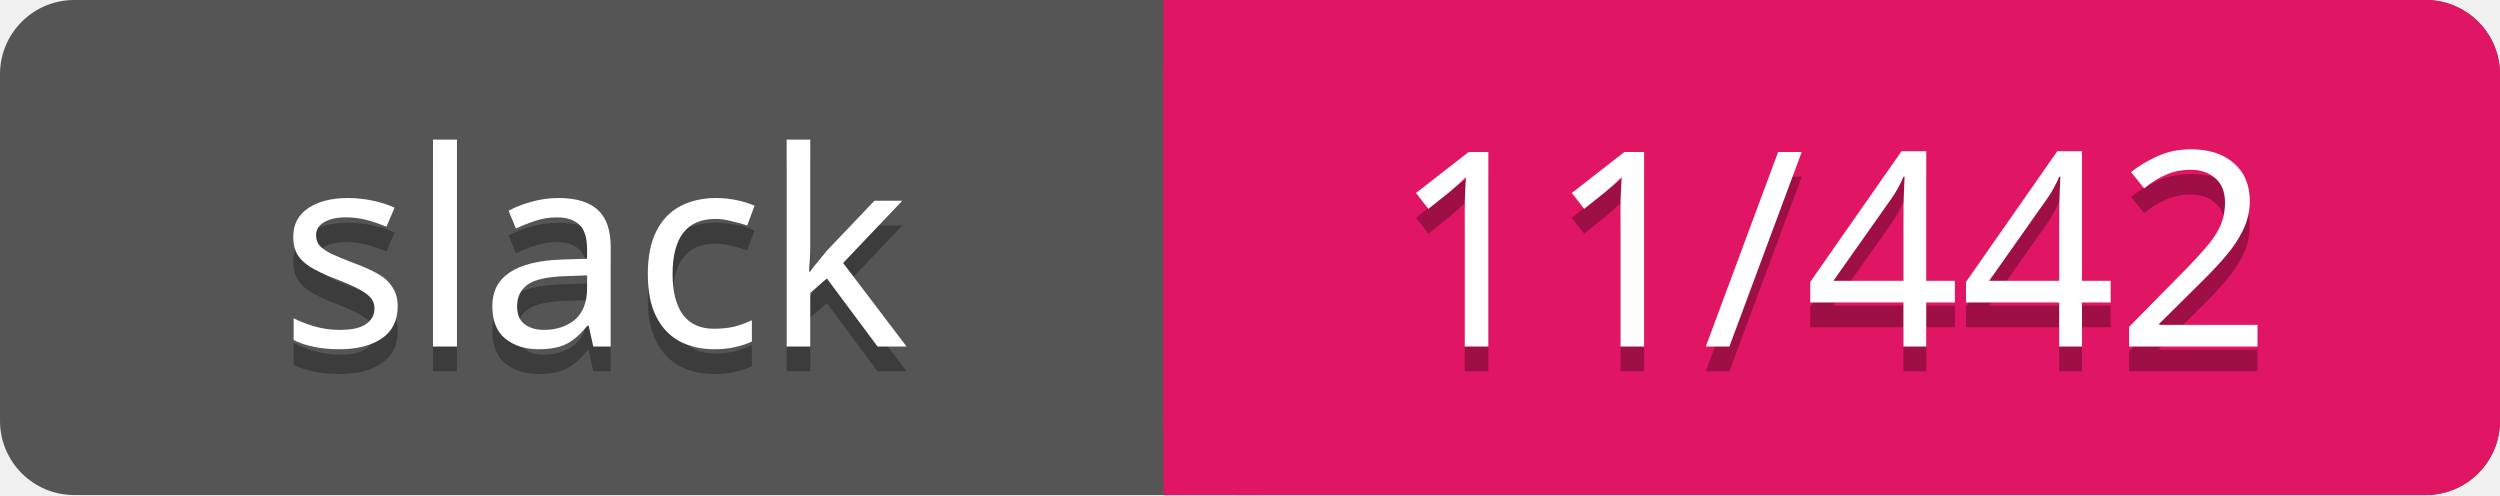
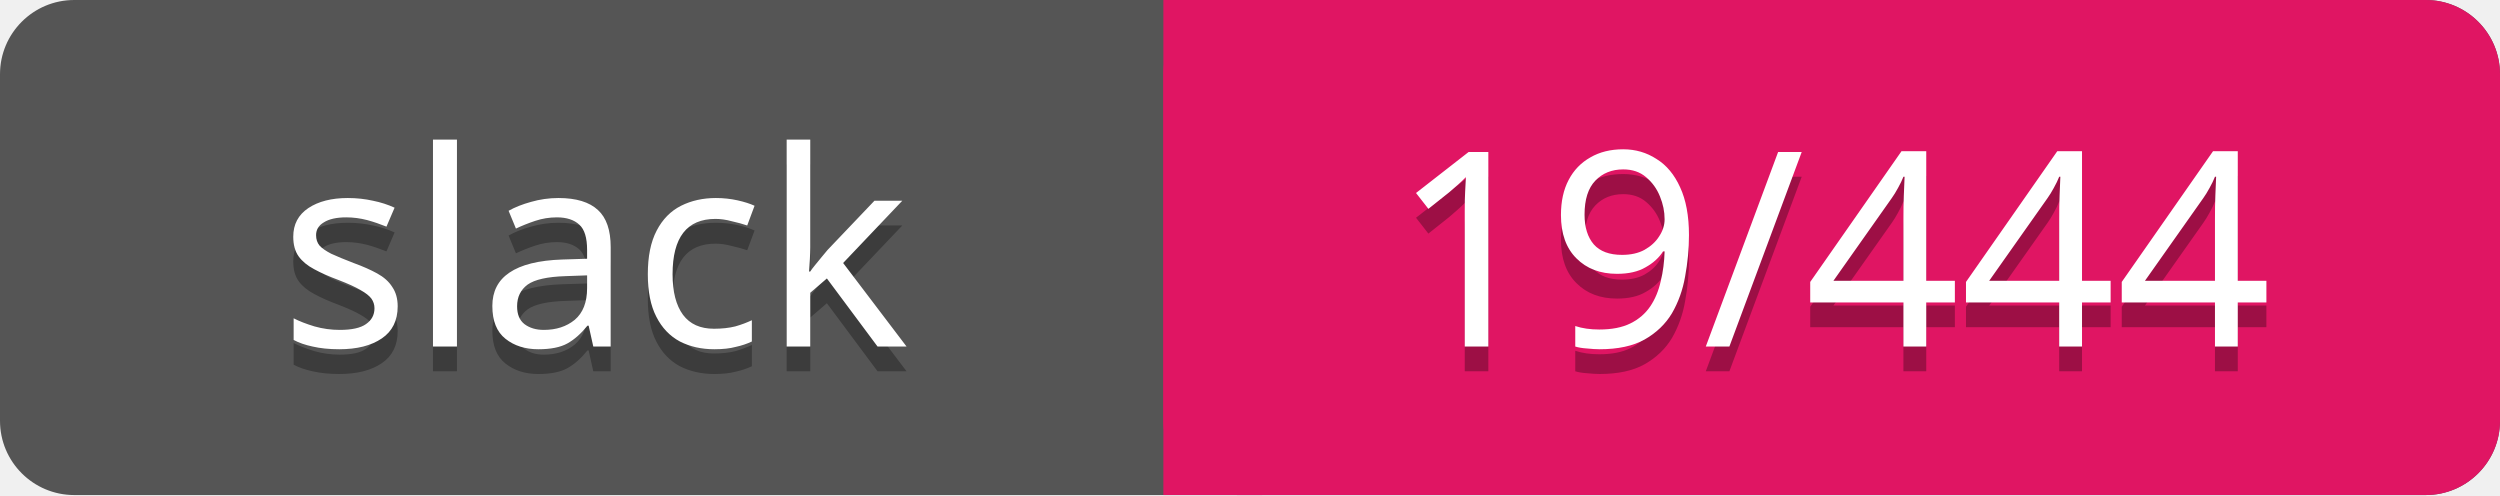
<svg xmlns="http://www.w3.org/2000/svg" width="101" height="20">
  <rect rx="3" width="101" height="20" fill="#555" />
  <rect rx="3" x="47" width="54" height="20" fill="#E01563" />
  <path d="M47 0h4v20h-4z" fill="#E01563" />
  <g text-anchor="middle" font-family="Verdana" font-size="11">
    <text fill="#010101" fill-opacity=".3" x="24" y="15">slack</text>
    <text fill="#fff" x="24" y="14">slack</text>
-     <text fill="#010101" fill-opacity=".3" x="74" y="15">11/442</text>
-     <text fill="#fff" x="74" y="14">11/442</text>
+     <text fill="#010101" fill-opacity=".3" x="74" y="15">19/444</text>
+     <text fill="#fff" x="74" y="14">19/444</text>
  </g>
</svg>
